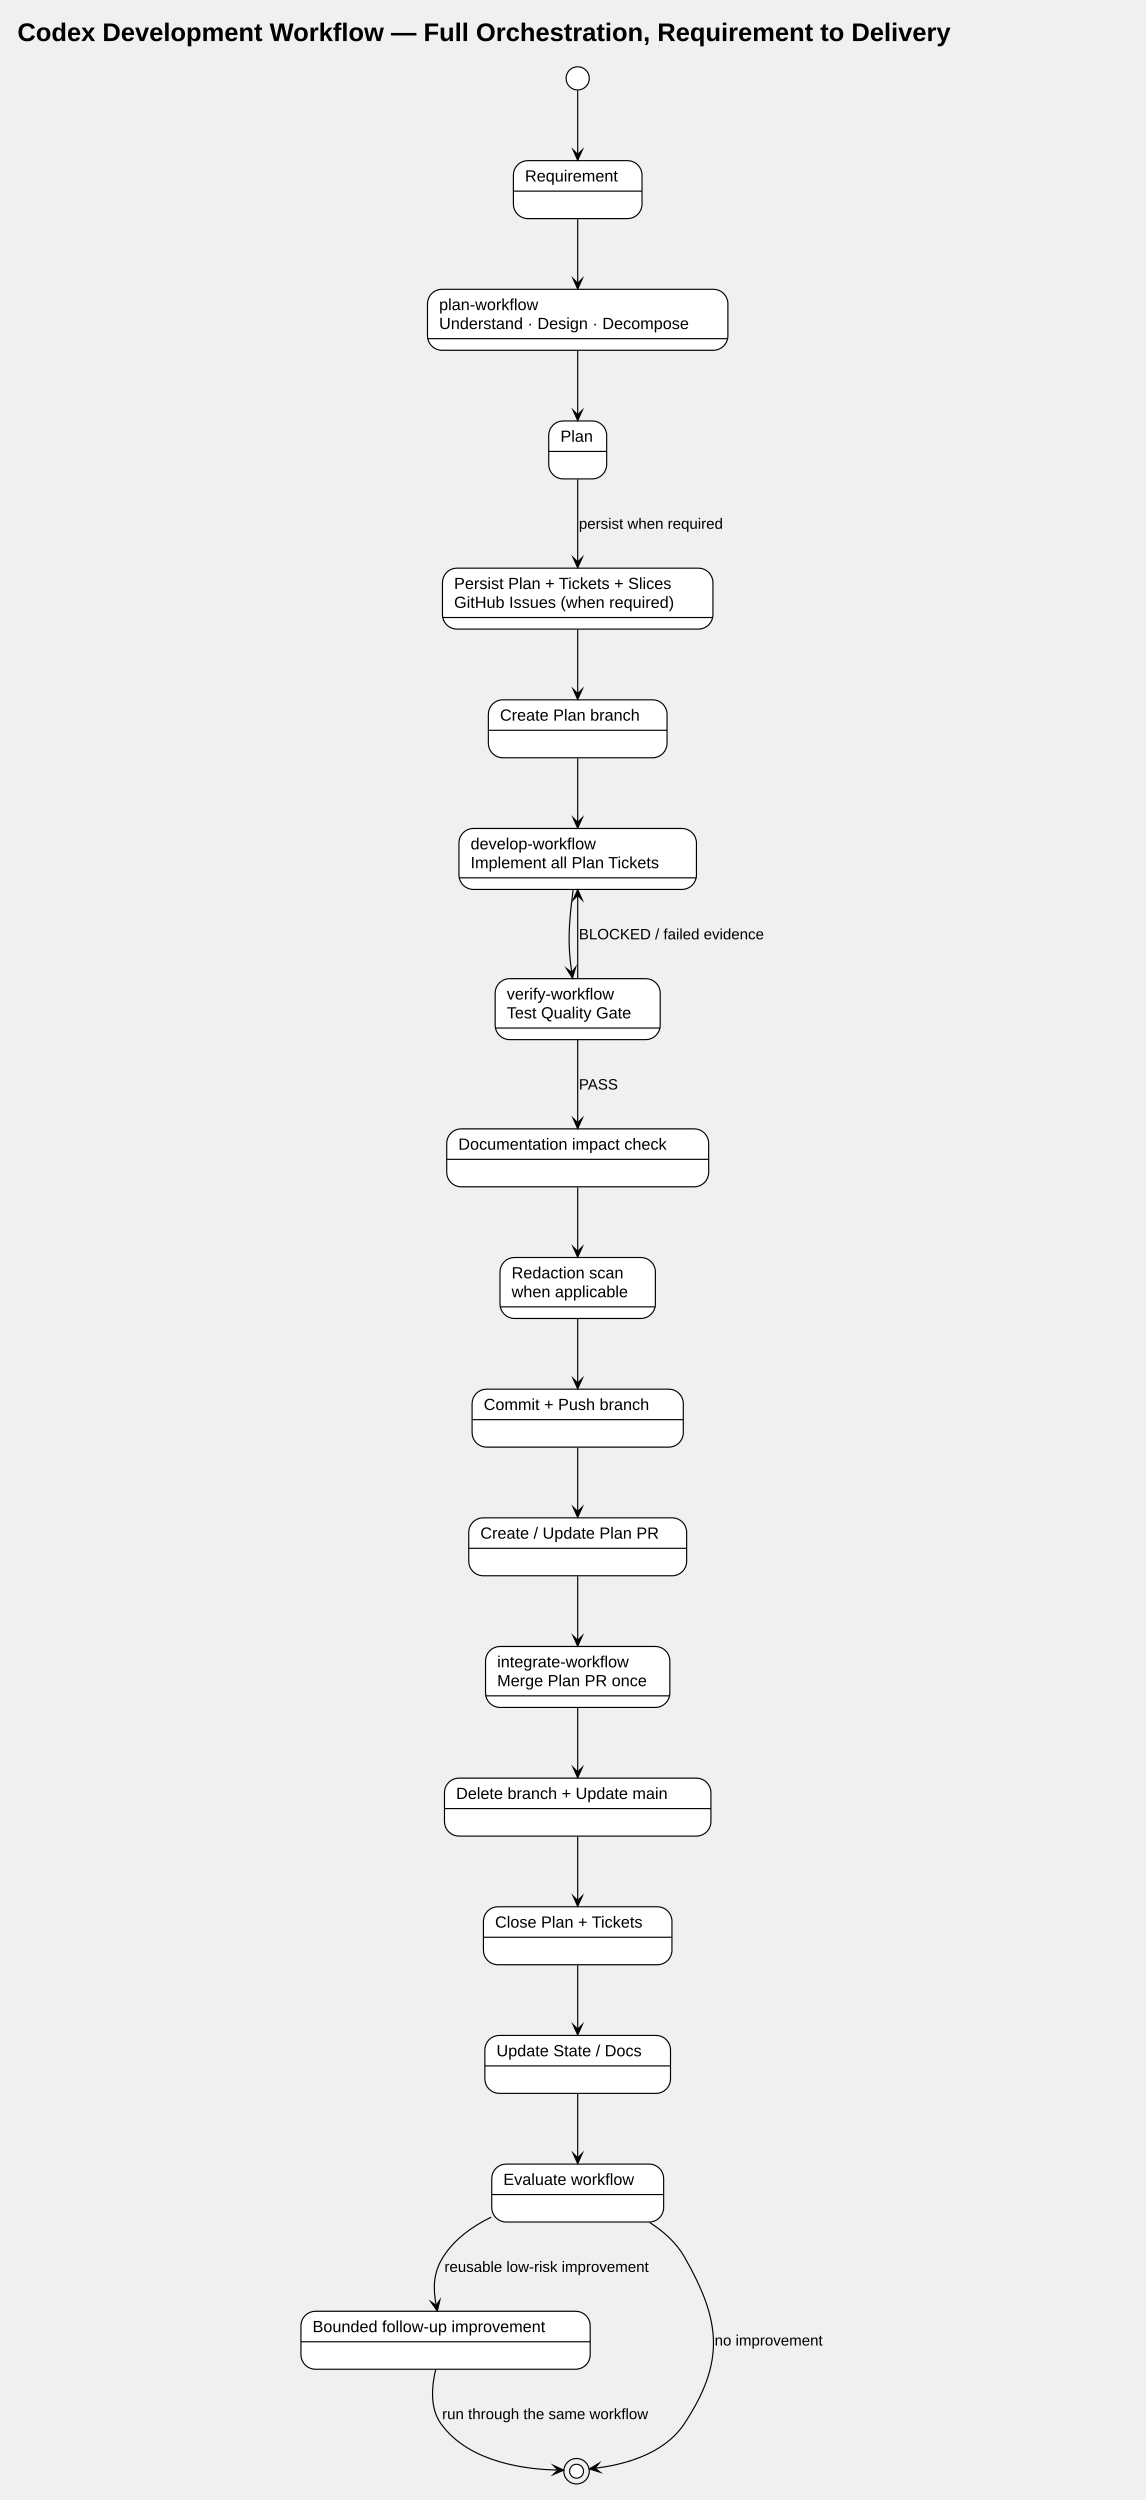
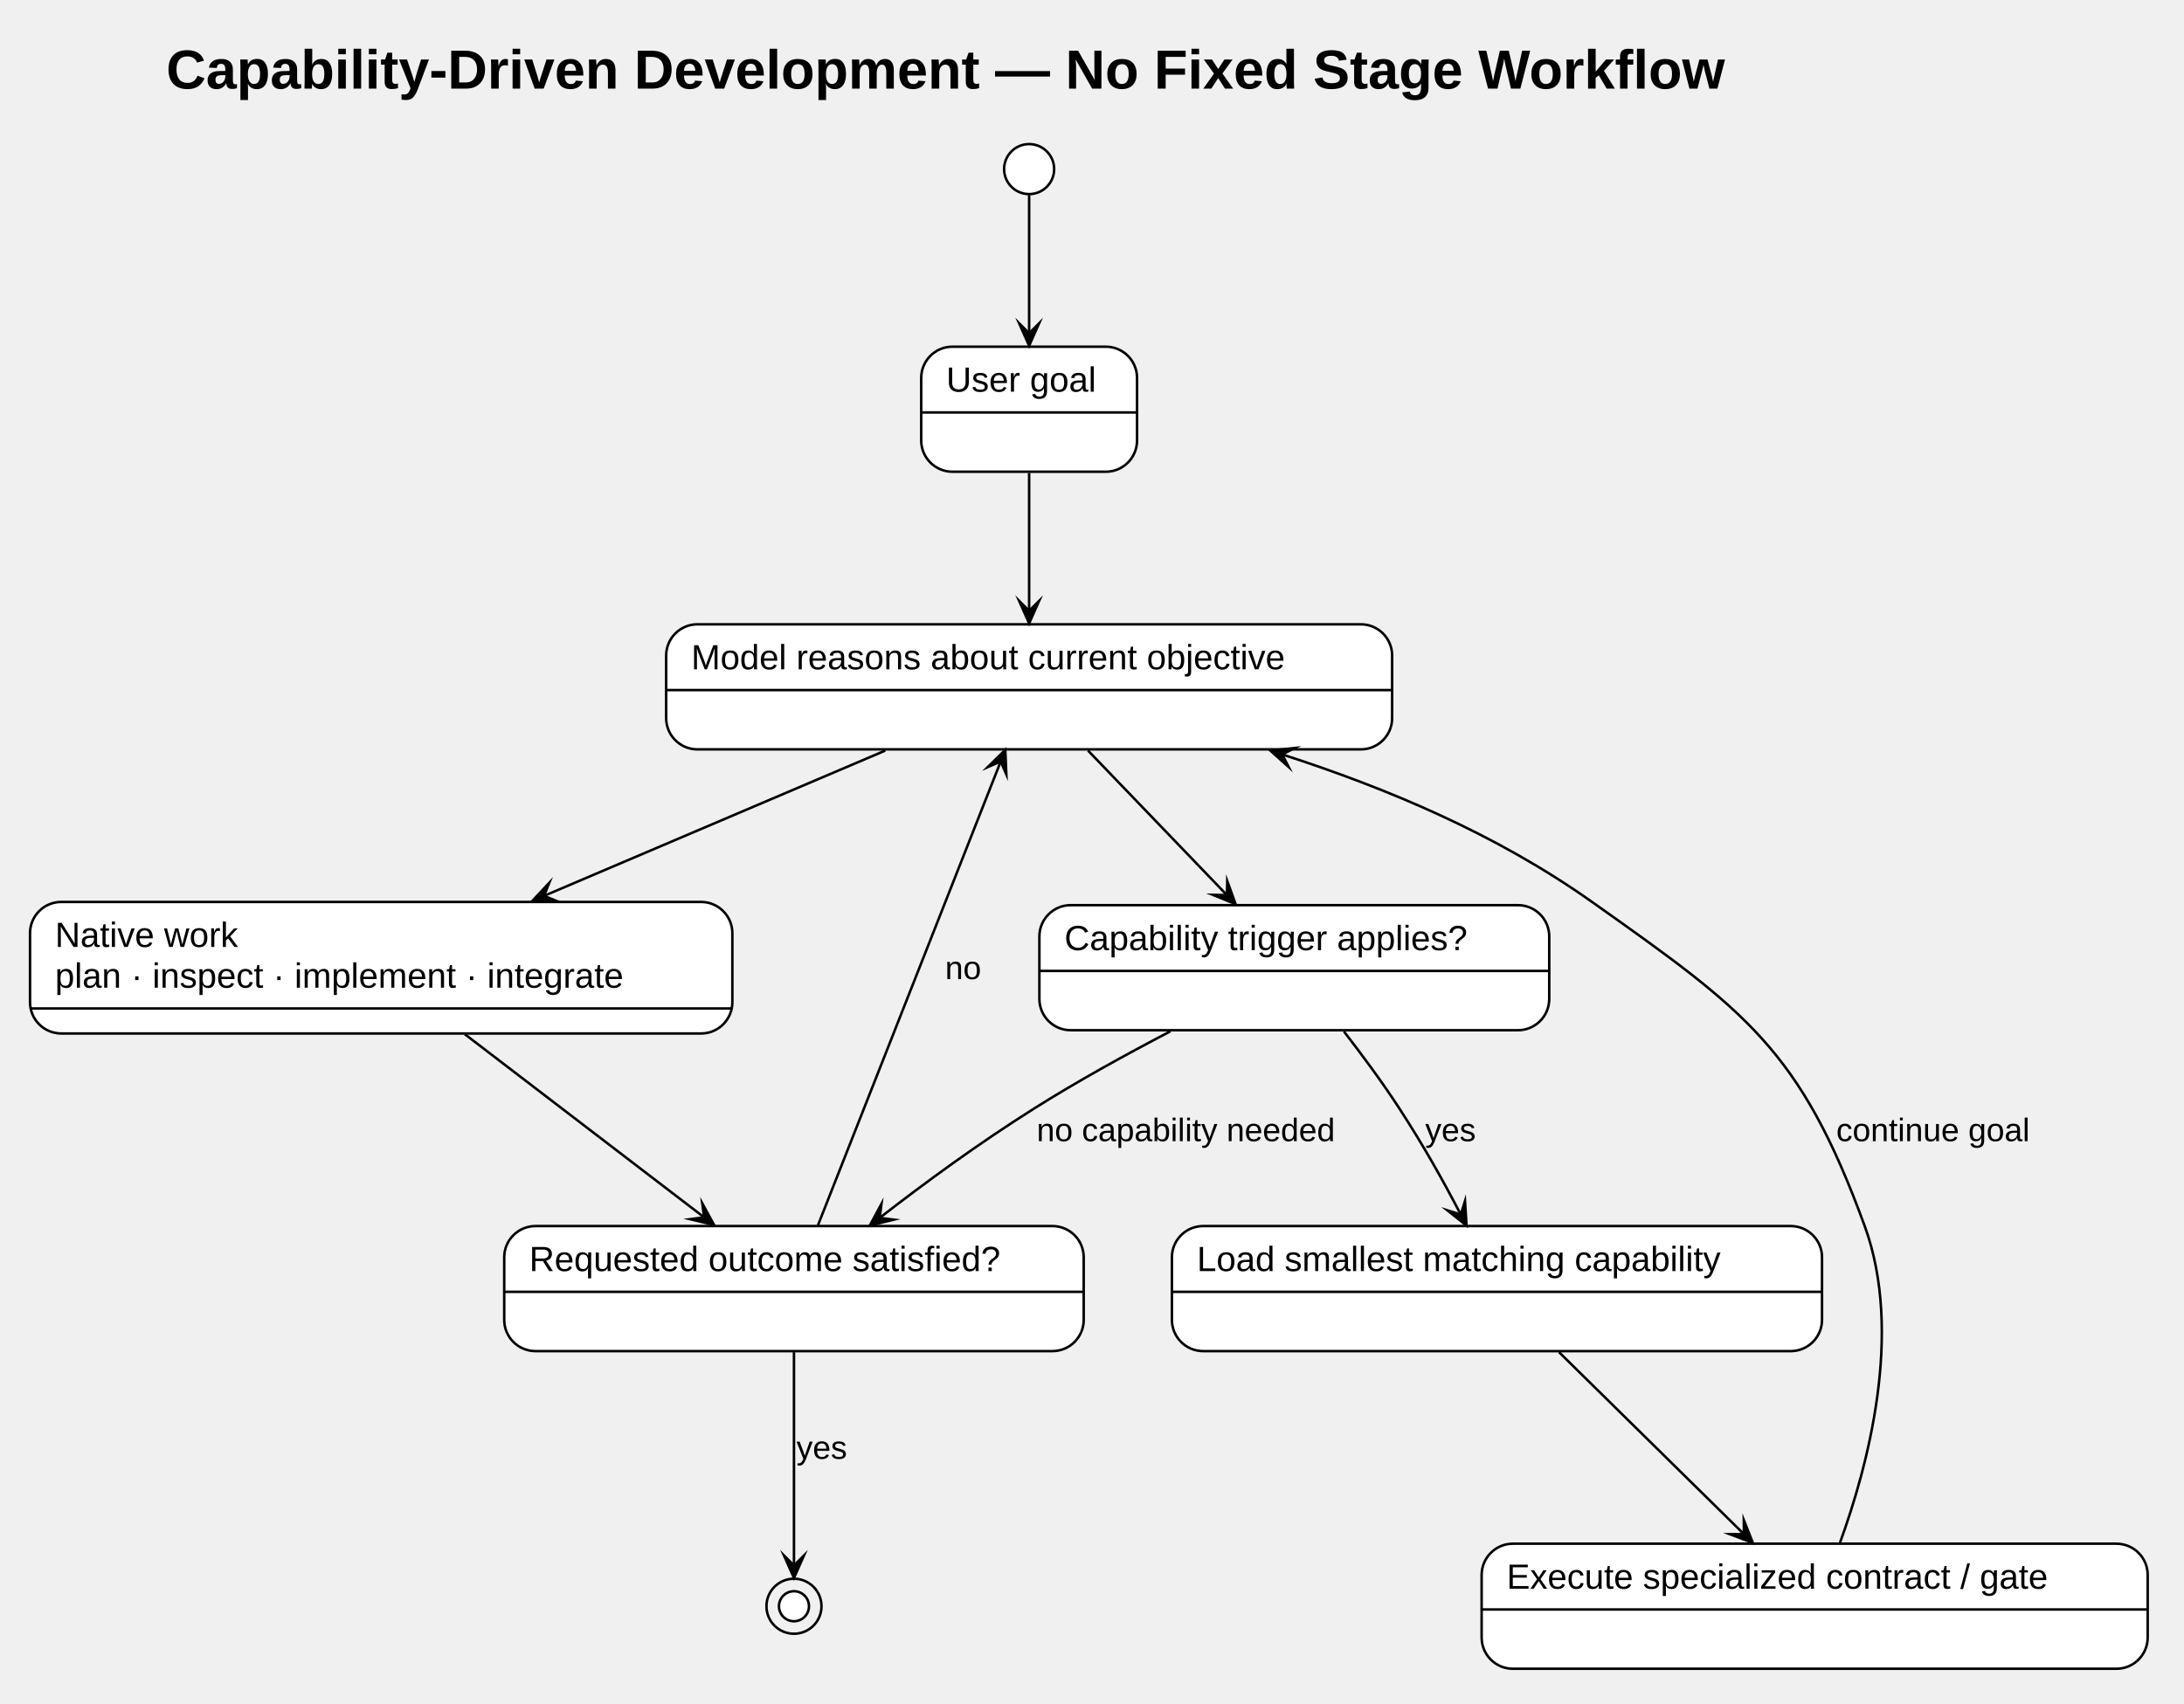
- <svg xmlns="http://www.w3.org/2000/svg" contentStyleType="text/css" data-diagram-type="STATE" height="2157px" preserveAspectRatio="none" style="width:988px;height:2157px;background:#FFFFFF;" version="1.1" viewBox="0 0 988 2157" width="988px" zoomAndPan="magnify">
+ <svg xmlns="http://www.w3.org/2000/svg" contentStyleType="text/css" data-diagram-type="STATE" height="681px" preserveAspectRatio="none" style="width:873px;height:681px;background:#FFFFFF;" version="1.1" viewBox="0 0 873 681" width="873px" zoomAndPan="magnify">
  <defs />
  <g>
-     <g class="title" data-source-line="6">
-       <text fill="#000000" font-family="Arial" font-size="22" font-weight="700" lengthAdjust="spacing" textLength="956.076" x="15" y="35.421">Codex Development Workflow — Full Orchestration, Requirement to Delivery</text>
+     <g class="title" data-source-line="5">
+       <text fill="#000000" font-family="Arial" font-size="22" font-weight="700" lengthAdjust="spacing" textLength="738.59" x="66.449" y="35.421">Capability-Driven Development — No Fixed Stage Workflow</text>
    </g>
-     <g class="entity" data-qualified-name="Requirement" data-source-line="8" id="ent0001">
-       <rect fill="#FFFFFF" height="50" rx="12.5" ry="12.5" style="stroke:#000000;stroke-width:1;" width="110.973" x="442.948" y="138.609" />
-       <line style="stroke:#000000;stroke-width:1;" x1="442.948" x2="553.921" y1="164.906" y2="164.906" />
-       <text fill="#000000" font-family="Arial" font-size="14" lengthAdjust="spacing" textLength="90.973" x="452.948" y="156.605">Requirement</text>
+     <g class="entity" data-qualified-name="Goal" data-source-line="6" id="ent0001">
+       <rect fill="#FFFFFF" height="50" rx="12.5" ry="12.5" style="stroke:#000000;stroke-width:1;" width="86.281" x="368.23" y="138.609" />
+       <line style="stroke:#000000;stroke-width:1;" x1="368.23" x2="454.511" y1="164.906" y2="164.906" />
+       <text fill="#000000" font-family="Arial" font-size="14" lengthAdjust="spacing" textLength="66.281" x="378.23" y="156.605">User goal</text>
    </g>
-     <g class="entity" data-qualified-name="Understand" data-source-line="9" id="ent0002">
-       <rect fill="#FFFFFF" height="52.594" rx="12.5" ry="12.5" style="stroke:#000000;stroke-width:1;" width="259.19" x="368.838" y="249.609" />
-       <line style="stroke:#000000;stroke-width:1;" x1="368.838" x2="628.027" y1="292.203" y2="292.203" />
-       <text fill="#000000" font-family="Arial" font-size="14" lengthAdjust="spacing" textLength="97.993" x="378.838" y="267.604">plan-workflow</text>
-       <text fill="#000000" font-family="Arial" font-size="14" lengthAdjust="spacing" textLength="239.19" x="378.838" y="283.901">Understand · Design · Decompose</text>
+     <g class="entity" data-qualified-name="Reason" data-source-line="7" id="ent0002">
+       <rect fill="#FFFFFF" height="50" rx="12.5" ry="12.5" style="stroke:#000000;stroke-width:1;" width="290.19" x="266.28" y="249.609" />
+       <line style="stroke:#000000;stroke-width:1;" x1="266.28" x2="556.47" y1="275.906" y2="275.906" />
+       <text fill="#000000" font-family="Arial" font-size="14" lengthAdjust="spacing" textLength="270.19" x="276.28" y="267.604">Model reasons about current objective</text>
    </g>
-     <g class="entity" data-qualified-name="Plan" data-source-line="10" id="ent0003">
-       <rect fill="#FFFFFF" height="50" rx="12.5" ry="12.5" style="stroke:#000000;stroke-width:1;" width="50" x="473.438" y="363.199" />
-       <line style="stroke:#000000;stroke-width:1;" x1="473.438" x2="523.438" y1="389.496" y2="389.496" />
-       <text fill="#000000" font-family="Arial" font-size="14" lengthAdjust="spacing" textLength="29.784" x="483.546" y="381.195">Plan</text>
+     <g class="entity" data-qualified-name="Native" data-source-line="8" id="ent0003">
+       <rect fill="#FFFFFF" height="52.594" rx="12.5" ry="12.5" style="stroke:#000000;stroke-width:1;" width="280.743" x="12" y="360.609" />
+       <line style="stroke:#000000;stroke-width:1;" x1="12" x2="292.743" y1="403.203" y2="403.203" />
+       <text fill="#000000" font-family="Arial" font-size="14" lengthAdjust="spacing" textLength="83.658" x="22" y="378.604">Native work</text>
+       <text fill="#000000" font-family="Arial" font-size="14" lengthAdjust="spacing" textLength="260.743" x="22" y="394.901">plan · inspect · implement · integrate</text>
    </g>
-     <g class="entity" data-qualified-name="Issues" data-source-line="11" id="ent0004">
-       <rect fill="#FFFFFF" height="52.594" rx="12.5" ry="12.5" style="stroke:#000000;stroke-width:1;" width="233.37" x="381.748" y="490.199" />
-       <line style="stroke:#000000;stroke-width:1;" x1="381.748" x2="615.118" y1="532.793" y2="532.793" />
-       <text fill="#000000" font-family="Arial" font-size="14" lengthAdjust="spacing" textLength="212.188" x="391.748" y="508.195">Persist Plan + Tickets + Slices</text>
-       <text fill="#000000" font-family="Arial" font-size="14" lengthAdjust="spacing" textLength="213.37" x="391.748" y="524.491">GitHub Issues (when required)</text>
+     <g class="entity" data-qualified-name="Trigger" data-source-line="9" id="ent0004">
+       <rect fill="#FFFFFF" height="50" rx="12.5" ry="12.5" style="stroke:#000000;stroke-width:1;" width="203.798" x="415.47" y="361.899" />
+       <line style="stroke:#000000;stroke-width:1;" x1="415.47" x2="619.268" y1="388.196" y2="388.196" />
+       <text fill="#000000" font-family="Arial" font-size="14" lengthAdjust="spacing" textLength="183.798" x="425.47" y="379.894">Capability trigger applies?</text>
    </g>
-     <g class="entity" data-qualified-name="Branch" data-source-line="12" id="ent0005">
-       <rect fill="#FFFFFF" height="50" rx="12.5" ry="12.5" style="stroke:#000000;stroke-width:1;" width="154.176" x="421.348" y="603.799" />
-       <line style="stroke:#000000;stroke-width:1;" x1="421.348" x2="575.524" y1="630.096" y2="630.096" />
-       <text fill="#000000" font-family="Arial" font-size="14" lengthAdjust="spacing" textLength="134.176" x="431.348" y="621.794">Create Plan branch</text>
+     <g class="entity" data-qualified-name="Capability" data-source-line="10" id="ent0005">
+       <rect fill="#FFFFFF" height="50" rx="12.5" ry="12.5" style="stroke:#000000;stroke-width:1;" width="259.866" x="468.44" y="490.199" />
+       <line style="stroke:#000000;stroke-width:1;" x1="468.44" x2="728.306" y1="516.496" y2="516.496" />
+       <text fill="#000000" font-family="Arial" font-size="14" lengthAdjust="spacing" textLength="239.866" x="478.44" y="508.195">Load smallest matching capability</text>
    </g>
-     <g class="entity" data-qualified-name="Implement" data-source-line="13" id="ent0006">
-       <rect fill="#FFFFFF" height="52.594" rx="12.5" ry="12.5" style="stroke:#000000;stroke-width:1;" width="204.905" x="395.978" y="714.799" />
-       <line style="stroke:#000000;stroke-width:1;" x1="395.978" x2="600.883" y1="757.393" y2="757.393" />
-       <text fill="#000000" font-family="Arial" font-size="14" lengthAdjust="spacing" textLength="123.505" x="405.978" y="732.794">develop-workflow</text>
-       <text fill="#000000" font-family="Arial" font-size="14" lengthAdjust="spacing" textLength="184.905" x="405.978" y="749.091">Implement all Plan Tickets</text>
+     <g class="entity" data-qualified-name="Execute" data-source-line="11" id="ent0006">
+       <rect fill="#FFFFFF" height="50" rx="12.5" ry="12.5" style="stroke:#000000;stroke-width:1;" width="266.237" x="592.25" y="617.199" />
+       <line style="stroke:#000000;stroke-width:1;" x1="592.25" x2="858.487" y1="643.496" y2="643.496" />
+       <text fill="#000000" font-family="Arial" font-size="14" lengthAdjust="spacing" textLength="246.237" x="602.25" y="635.194">Execute specialized contract / gate</text>
    </g>
-     <g class="entity" data-qualified-name="Test" data-source-line="14" id="ent0007">
-       <rect fill="#FFFFFF" height="52.594" rx="12.5" ry="12.5" style="stroke:#000000;stroke-width:1;" width="142.404" x="427.228" y="844.389" />
-       <line style="stroke:#000000;stroke-width:1;" x1="427.228" x2="569.632" y1="886.983" y2="886.983" />
-       <text fill="#000000" font-family="Arial" font-size="14" lengthAdjust="spacing" textLength="107.522" x="437.228" y="862.385">verify-workflow</text>
-       <text fill="#000000" font-family="Arial" font-size="14" lengthAdjust="spacing" textLength="122.404" x="437.228" y="878.681">Test Quality Gate</text>
+     <g class="entity" data-qualified-name="Done" data-source-line="12" id="ent0007">
+       <rect fill="#FFFFFF" height="50" rx="12.5" ry="12.5" style="stroke:#000000;stroke-width:1;" width="231.634" x="201.55" y="490.199" />
+       <line style="stroke:#000000;stroke-width:1;" x1="201.55" x2="433.184" y1="516.496" y2="516.496" />
+       <text fill="#000000" font-family="Arial" font-size="14" lengthAdjust="spacing" textLength="211.634" x="211.55" y="508.195">Requested outcome satisfied?</text>
    </g>
-     <g class="entity" data-qualified-name="Docs" data-source-line="15" id="ent0008">
-       <rect fill="#FFFFFF" height="50" rx="12.5" ry="12.5" style="stroke:#000000;stroke-width:1;" width="225.994" x="385.438" y="973.979" />
-       <line style="stroke:#000000;stroke-width:1;" x1="385.438" x2="611.432" y1="1000.276" y2="1000.276" />
-       <text fill="#000000" font-family="Arial" font-size="14" lengthAdjust="spacing" textLength="205.994" x="395.438" y="991.975">Documentation impact check</text>
+     <g class="start_entity" data-qualified-name=".start." data-source-line="13" id="ent0008">
+       <ellipse cx="411.37" cy="67.609" fill="#FFFFFF" rx="10" ry="10" style="stroke:#000000;stroke-width:1;" />
    </g>
-     <g class="entity" data-qualified-name="Redact" data-source-line="16" id="ent0009">
-       <rect fill="#FFFFFF" height="52.594" rx="12.5" ry="12.5" style="stroke:#000000;stroke-width:1;" width="134.058" x="431.408" y="1084.979" />
-       <line style="stroke:#000000;stroke-width:1;" x1="431.408" x2="565.466" y1="1127.573" y2="1127.573" />
-       <text fill="#000000" font-family="Arial" font-size="14" lengthAdjust="spacing" textLength="107.215" x="441.408" y="1102.975">Redaction scan</text>
-       <text fill="#000000" font-family="Arial" font-size="14" lengthAdjust="spacing" textLength="114.058" x="441.408" y="1119.271">when applicable</text>
+     <g class="end_entity" data-qualified-name=".end." data-source-line="23" id="ent0019">
+       <ellipse cx="317.37" cy="642.199" fill="none" rx="11" ry="11" style="stroke:#000000;stroke-width:1;" />
+       <ellipse cx="317.37" cy="642.199" fill="#FFFFFF" rx="6" ry="6" style="stroke:#000000;stroke-width:1;" />
    </g>
-     <g class="entity" data-qualified-name="Publish" data-source-line="17" id="ent0010">
-       <rect fill="#FFFFFF" height="50" rx="12.5" ry="12.5" style="stroke:#000000;stroke-width:1;" width="182.224" x="407.318" y="1198.579" />
-       <line style="stroke:#000000;stroke-width:1;" x1="407.318" x2="589.542" y1="1224.876" y2="1224.876" />
-       <text fill="#000000" font-family="Arial" font-size="14" lengthAdjust="spacing" textLength="162.224" x="417.318" y="1216.574">Commit + Push branch</text>
+     <g class="link" data-entity-1="ent0008" data-entity-2="ent0001" data-link-type="dependency" data-source-line="13" id="lnk9">
+       <path d="M411.37,77.959 C411.37,91.889 411.37,113.559 411.37,133.249" fill="none" id="*start*-to-Goal" style="stroke:#000000;stroke-width:1;" />
+       <polygon fill="#000000" points="411.37,138.249,415.37,129.249,411.37,133.249,407.37,129.249,411.37,138.249" style="stroke:#000000;stroke-width:1;stroke-linejoin:miter;stroke-miterlimit:10;" />
    </g>
-     <g class="entity" data-qualified-name="PR" data-source-line="18" id="ent0011">
-       <rect fill="#FFFFFF" height="50" rx="12.5" ry="12.5" style="stroke:#000000;stroke-width:1;" width="188" x="404.438" y="1309.579" />
-       <line style="stroke:#000000;stroke-width:1;" x1="404.438" x2="592.438" y1="1335.876" y2="1335.876" />
-       <text fill="#000000" font-family="Arial" font-size="14" lengthAdjust="spacing" textLength="168" x="414.438" y="1327.574">Create / Update Plan PR</text>
+     <g class="link" data-entity-1="ent0001" data-entity-2="ent0002" data-link-type="dependency" data-source-line="14" id="lnk10">
+       <path d="M411.37,189.069 C411.37,207.019 411.37,226.289 411.37,244.229" fill="none" id="Goal-to-Reason" style="stroke:#000000;stroke-width:1;" />
+       <polygon fill="#000000" points="411.37,249.229,415.37,240.229,411.37,244.229,407.37,240.229,411.37,249.229" style="stroke:#000000;stroke-width:1;stroke-linejoin:miter;stroke-miterlimit:10;" />
    </g>
-     <g class="entity" data-qualified-name="Merge" data-source-line="19" id="ent0012">
-       <rect fill="#FFFFFF" height="52.594" rx="12.5" ry="12.5" style="stroke:#000000;stroke-width:1;" width="159.002" x="418.928" y="1420.579" />
-       <line style="stroke:#000000;stroke-width:1;" x1="418.928" x2="577.93" y1="1463.173" y2="1463.173" />
-       <text fill="#000000" font-family="Arial" font-size="14" lengthAdjust="spacing" textLength="131.954" x="428.928" y="1438.574">integrate-workflow</text>
-       <text fill="#000000" font-family="Arial" font-size="14" lengthAdjust="spacing" textLength="139.002" x="428.928" y="1454.871">Merge Plan PR once</text>
+     <g class="link" data-entity-1="ent0002" data-entity-2="ent0003" data-link-type="dependency" data-source-line="15" id="lnk11">
+       <path d="M353.89,300.079 C312.01,317.919 260,340.07 217.45,358.19" fill="none" id="Reason-to-Native" style="stroke:#000000;stroke-width:1;" />
+       <polygon fill="#000000" points="212.85,360.149,222.698,360.303,217.45,358.19,219.563,352.943,212.85,360.149" style="stroke:#000000;stroke-width:1;stroke-linejoin:miter;stroke-miterlimit:10;" />
    </g>
-     <g class="entity" data-qualified-name="Cleanup" data-source-line="20" id="ent0013">
-       <rect fill="#FFFFFF" height="50" rx="12.5" ry="12.5" style="stroke:#000000;stroke-width:1;" width="229.877" x="383.498" y="1534.169" />
-       <line style="stroke:#000000;stroke-width:1;" x1="383.498" x2="613.375" y1="1560.466" y2="1560.466" />
-       <text fill="#000000" font-family="Arial" font-size="14" lengthAdjust="spacing" textLength="209.877" x="393.498" y="1552.165">Delete branch + Update main</text>
+     <g class="link" data-entity-1="ent0002" data-entity-2="ent0004" data-link-type="dependency" data-source-line="16" id="lnk12">
+       <path d="M434.9,300.079 C452.46,318.359 472.895,339.625 490.445,357.885" fill="none" id="Reason-to-Trigger" style="stroke:#000000;stroke-width:1;" />
+       <polygon fill="#000000" points="493.91,361.489,490.557,352.229,490.445,357.885,484.789,357.772,493.91,361.489" style="stroke:#000000;stroke-width:1;stroke-linejoin:miter;stroke-miterlimit:10;" />
    </g>
-     <g class="entity" data-qualified-name="Close" data-source-line="21" id="ent0014">
-       <rect fill="#FFFFFF" height="50" rx="12.5" ry="12.5" style="stroke:#000000;stroke-width:1;" width="162.645" x="417.108" y="1645.169" />
-       <line style="stroke:#000000;stroke-width:1;" x1="417.108" x2="579.753" y1="1671.466" y2="1671.466" />
-       <text fill="#000000" font-family="Arial" font-size="14" lengthAdjust="spacing" textLength="142.645" x="427.108" y="1663.165">Close Plan + Tickets</text>
+     <g class="link" data-entity-1="ent0004" data-entity-2="ent0005" data-link-type="dependency" data-source-line="17" id="lnk13">
+       <path d="M537.2,412.389 C544.49,421.799 552.61,432.789 559.37,443.199 C569.18,458.299 576.617,471.617 583.907,485.587" fill="none" id="Trigger-to-Capability" style="stroke:#000000;stroke-width:1;" />
+       <polygon fill="#000000" points="586.22,490.019,585.602,480.19,583.907,485.587,578.51,483.891,586.22,490.019" style="stroke:#000000;stroke-width:1;stroke-linejoin:miter;stroke-miterlimit:10;" />
+       <text fill="#000000" font-family="Arial" font-size="13" lengthAdjust="spacing" textLength="22.464" x="569.69" y="456.266">yes</text>
    </g>
-     <g class="entity" data-qualified-name="State" data-source-line="22" id="ent0015">
-       <rect fill="#FFFFFF" height="50" rx="12.5" ry="12.5" style="stroke:#000000;stroke-width:1;" width="160.164" x="418.348" y="1756.169" />
-       <line style="stroke:#000000;stroke-width:1;" x1="418.348" x2="578.512" y1="1782.466" y2="1782.466" />
-       <text fill="#000000" font-family="Arial" font-size="14" lengthAdjust="spacing" textLength="140.164" x="428.348" y="1774.165">Update State / Docs</text>
+     <g class="link" data-entity-1="ent0004" data-entity-2="ent0007" data-link-type="dependency" data-source-line="18" id="lnk14">
+       <path d="M467.85,412.329 C450.32,421.469 430.67,432.289 413.37,443.199 C390.58,457.579 370.134,472.599 351.634,486.919" fill="none" id="Trigger-to-Done" style="stroke:#000000;stroke-width:1;" />
+       <polygon fill="#000000" points="347.68,489.979,357.245,487.634,351.634,486.919,352.349,481.307,347.68,489.979" style="stroke:#000000;stroke-width:1;stroke-linejoin:miter;stroke-miterlimit:10;" />
+       <text fill="#000000" font-family="Arial" font-size="13" lengthAdjust="spacing" textLength="136.405" x="414.37" y="456.266">no capability needed</text>
    </g>
-     <g class="entity" data-qualified-name="Evaluate" data-source-line="23" id="ent0016">
-       <rect fill="#FFFFFF" height="50" rx="12.5" ry="12.5" style="stroke:#000000;stroke-width:1;" width="148.317" x="424.278" y="1867.169" />
-       <line style="stroke:#000000;stroke-width:1;" x1="424.278" x2="572.595" y1="1893.466" y2="1893.466" />
-       <text fill="#000000" font-family="Arial" font-size="14" lengthAdjust="spacing" textLength="128.317" x="434.278" y="1885.165">Evaluate workflow</text>
+     <g class="link" data-entity-1="ent0005" data-entity-2="ent0006" data-link-type="dependency" data-source-line="19" id="lnk15">
+       <path d="M623.16,540.599 C645.54,562.619 674.726,591.353 697.086,613.353" fill="none" id="Capability-to-Execute" style="stroke:#000000;stroke-width:1;" />
+       <polygon fill="#000000" points="700.65,616.859,697.04,607.696,697.086,613.353,691.429,613.399,700.65,616.859" style="stroke:#000000;stroke-width:1;stroke-linejoin:miter;stroke-miterlimit:10;" />
    </g>
-     <g class="entity" data-qualified-name="Improve" data-source-line="24" id="ent0017">
-       <rect fill="#FFFFFF" height="50" rx="12.5" ry="12.5" style="stroke:#000000;stroke-width:1;" width="249.551" x="259.658" y="1994.169" />
-       <line style="stroke:#000000;stroke-width:1;" x1="259.658" x2="509.209" y1="2020.466" y2="2020.466" />
-       <text fill="#000000" font-family="Arial" font-size="14" lengthAdjust="spacing" textLength="229.551" x="269.658" y="2012.165">Bounded follow-up improvement</text>
+     <g class="link" data-entity-1="ent0006" data-entity-2="ent0002" data-link-type="dependency" data-source-line="20" id="lnk16">
+       <path d="M735.45,616.899 C746.57,586.409 760.95,532.929 745.37,490.199 C719.59,419.489 697.78,404.109 636.37,360.609 C597.95,333.389 554.487,315.198 512.548,301.638" fill="none" id="Execute-to-Reason" style="stroke:#000000;stroke-width:1;" />
+       <polygon fill="#000000" points="507.79,300.099,515.123,306.674,512.548,301.638,517.584,299.062,507.79,300.099" style="stroke:#000000;stroke-width:1;stroke-linejoin:miter;stroke-miterlimit:10;" />
+       <text fill="#000000" font-family="Arial" font-size="13" lengthAdjust="spacing" textLength="88.442" x="734" y="456.266">continue goal</text>
    </g>
-     <g class="start_entity" data-qualified-name=".start." data-source-line="26" id="ent0018">
-       <ellipse cx="498.438" cy="67.609" fill="#FFFFFF" rx="10" ry="10" style="stroke:#000000;stroke-width:1;" />
+     <g class="link" data-entity-1="ent0003" data-entity-2="ent0007" data-link-type="dependency" data-source-line="21" id="lnk17">
+       <path d="M185.76,413.459 C214.86,435.729 252.8,464.77 281.46,486.71" fill="none" id="Native-to-Done" style="stroke:#000000;stroke-width:1;" />
+       <polygon fill="#000000" points="285.43,489.749,280.715,481.102,281.46,486.71,275.852,487.455,285.43,489.749" style="stroke:#000000;stroke-width:1;stroke-linejoin:miter;stroke-miterlimit:10;" />
    </g>
-     <g class="end_entity" data-qualified-name=".end." data-source-line="44" id="ent0037">
-       <ellipse cx="497.438" cy="2132.169" fill="none" rx="11" ry="11" style="stroke:#000000;stroke-width:1;" />
-       <ellipse cx="497.438" cy="2132.169" fill="#FFFFFF" rx="6" ry="6" style="stroke:#000000;stroke-width:1;" />
+     <g class="link" data-entity-1="ent0007" data-entity-2="ent0002" data-link-type="dependency" data-source-line="22" id="lnk18">
+       <path d="M326.93,489.949 C344.96,444.169 381.987,350.181 400.007,304.451" fill="none" id="Done-to-Reason" style="stroke:#000000;stroke-width:1;" />
+       <polygon fill="#000000" points="401.84,299.799,394.819,306.706,400.007,304.451,402.262,309.639,401.84,299.799" style="stroke:#000000;stroke-width:1;stroke-linejoin:miter;stroke-miterlimit:10;" />
+       <text fill="#000000" font-family="Arial" font-size="13" lengthAdjust="spacing" textLength="16.193" x="377.77" y="391.466">no</text>
    </g>
-     <g class="link" data-entity-1="ent0018" data-entity-2="ent0001" data-link-type="dependency" data-source-line="26" id="lnk19">
-       <path d="M498.438,77.959 C498.438,91.899 498.438,113.559 498.438,133.259" fill="none" id="*start*-to-Requirement" style="stroke:#000000;stroke-width:1;" />
-       <polygon fill="#000000" points="498.438,138.259,502.438,129.259,498.438,133.259,494.438,129.259,498.438,138.259" style="stroke:#000000;stroke-width:1;stroke-linejoin:miter;stroke-miterlimit:10;" />
-     </g>
-     <g class="link" data-entity-1="ent0001" data-entity-2="ent0002" data-link-type="dependency" data-source-line="27" id="lnk20">
-       <path d="M498.438,189.089 C498.438,206.979 498.438,226.199 498.438,244.339" fill="none" id="Requirement-to-Understand" style="stroke:#000000;stroke-width:1;" />
-       <polygon fill="#000000" points="498.438,249.339,502.438,240.339,498.438,244.339,494.438,240.339,498.438,249.339" style="stroke:#000000;stroke-width:1;stroke-linejoin:miter;stroke-miterlimit:10;" />
-     </g>
-     <g class="link" data-entity-1="ent0002" data-entity-2="ent0003" data-link-type="dependency" data-source-line="28" id="lnk21">
-       <path d="M498.438,302.489 C498.438,320.689 498.438,339.989 498.438,357.889" fill="none" id="Understand-to-Plan" style="stroke:#000000;stroke-width:1;" />
-       <polygon fill="#000000" points="498.438,362.889,502.438,353.889,498.438,357.889,494.438,353.889,498.438,362.889" style="stroke:#000000;stroke-width:1;stroke-linejoin:miter;stroke-miterlimit:10;" />
-     </g>
-     <g class="link" data-entity-1="ent0003" data-entity-2="ent0004" data-link-type="dependency" data-source-line="29" id="lnk22">
-       <path d="M498.438,413.549 C498.438,435.489 498.438,462.619 498.438,484.919" fill="none" id="Plan-to-Issues" style="stroke:#000000;stroke-width:1;" />
-       <polygon fill="#000000" points="498.438,489.919,502.438,480.919,498.438,484.919,494.438,480.919,498.438,489.919" style="stroke:#000000;stroke-width:1;stroke-linejoin:miter;stroke-miterlimit:10;" />
-       <text fill="#000000" font-family="Arial" font-size="13" lengthAdjust="spacing" textLength="142.264" x="499.438" y="456.266">persist when required</text>
-     </g>
-     <g class="link" data-entity-1="ent0004" data-entity-2="ent0005" data-link-type="dependency" data-source-line="30" id="lnk23">
-       <path d="M498.438,543.079 C498.438,561.279 498.438,580.579 498.438,598.489" fill="none" id="Issues-to-Branch" style="stroke:#000000;stroke-width:1;" />
-       <polygon fill="#000000" points="498.438,603.489,502.438,594.489,498.438,598.489,494.438,594.489,498.438,603.489" style="stroke:#000000;stroke-width:1;stroke-linejoin:miter;stroke-miterlimit:10;" />
-     </g>
-     <g class="link" data-entity-1="ent0005" data-entity-2="ent0006" data-link-type="dependency" data-source-line="31" id="lnk24">
-       <path d="M498.438,654.269 C498.438,672.169 498.438,691.389 498.438,709.529" fill="none" id="Branch-to-Implement" style="stroke:#000000;stroke-width:1;" />
-       <polygon fill="#000000" points="498.438,714.529,502.438,705.529,498.438,709.529,494.438,705.529,498.438,714.529" style="stroke:#000000;stroke-width:1;stroke-linejoin:miter;stroke-miterlimit:10;" />
-     </g>
-     <g class="link" data-entity-1="ent0006" data-entity-2="ent0007" data-link-type="dependency" data-source-line="32" id="lnk25">
-       <path d="M494.518,767.629 C493.268,776.969 492.048,787.629 491.438,797.389 C490.458,812.869 491.356,825.206 493.256,839.006" fill="none" id="Implement-to-Test" style="stroke:#000000;stroke-width:1;" />
-       <polygon fill="#000000" points="493.938,843.959,496.673,834.498,493.256,839.006,488.748,835.589,493.938,843.959" style="stroke:#000000;stroke-width:1;stroke-linejoin:miter;stroke-miterlimit:10;" />
-     </g>
-     <g class="link" data-entity-1="ent0007" data-entity-2="ent0006" data-link-type="dependency" data-source-line="33" id="lnk26">
-       <path d="M498.438,844.219 C498.438,821.979 498.438,794.859 498.438,772.609" fill="none" id="Test-to-Implement" style="stroke:#000000;stroke-width:1;" />
-       <polygon fill="#000000" points="498.438,767.609,494.438,776.609,498.438,772.609,502.438,776.609,498.438,767.609" style="stroke:#000000;stroke-width:1;stroke-linejoin:miter;stroke-miterlimit:10;" />
-       <text fill="#000000" font-family="Arial" font-size="13" lengthAdjust="spacing" textLength="173.951" x="499.438" y="810.456">BLOCKED / failed evidence</text>
-     </g>
-     <g class="link" data-entity-1="ent0007" data-entity-2="ent0008" data-link-type="dependency" data-source-line="34" id="lnk27">
-       <path d="M498.438,897.239 C498.438,919.589 498.438,946.809 498.438,968.749" fill="none" id="Test-to-Docs" style="stroke:#000000;stroke-width:1;" />
-       <polygon fill="#000000" points="498.438,973.749,502.438,964.749,498.438,968.749,494.438,964.749,498.438,973.749" style="stroke:#000000;stroke-width:1;stroke-linejoin:miter;stroke-miterlimit:10;" />
-       <text fill="#000000" font-family="Arial" font-size="13" lengthAdjust="spacing" textLength="33.236" x="499.438" y="940.046">PASS</text>
-     </g>
-     <g class="link" data-entity-1="ent0008" data-entity-2="ent0009" data-link-type="dependency" data-source-line="35" id="lnk28">
-       <path d="M498.438,1024.459 C498.438,1042.359 498.438,1061.569 498.438,1079.719" fill="none" id="Docs-to-Redact" style="stroke:#000000;stroke-width:1;" />
-       <polygon fill="#000000" points="498.438,1084.719,502.438,1075.719,498.438,1079.719,494.438,1075.719,498.438,1084.719" style="stroke:#000000;stroke-width:1;stroke-linejoin:miter;stroke-miterlimit:10;" />
-     </g>
-     <g class="link" data-entity-1="ent0009" data-entity-2="ent0010" data-link-type="dependency" data-source-line="36" id="lnk29">
-       <path d="M498.438,1137.859 C498.438,1156.059 498.438,1175.359 498.438,1193.269" fill="none" id="Redact-to-Publish" style="stroke:#000000;stroke-width:1;" />
-       <polygon fill="#000000" points="498.438,1198.269,502.438,1189.269,498.438,1193.269,494.438,1189.269,498.438,1198.269" style="stroke:#000000;stroke-width:1;stroke-linejoin:miter;stroke-miterlimit:10;" />
-     </g>
-     <g class="link" data-entity-1="ent0010" data-entity-2="ent0011" data-link-type="dependency" data-source-line="37" id="lnk30">
-       <path d="M498.438,1249.039 C498.438,1266.989 498.438,1286.259 498.438,1304.199" fill="none" id="Publish-to-PR" style="stroke:#000000;stroke-width:1;" />
-       <polygon fill="#000000" points="498.438,1309.199,502.438,1300.199,498.438,1304.199,494.438,1300.199,498.438,1309.199" style="stroke:#000000;stroke-width:1;stroke-linejoin:miter;stroke-miterlimit:10;" />
-     </g>
-     <g class="link" data-entity-1="ent0011" data-entity-2="ent0012" data-link-type="dependency" data-source-line="38" id="lnk31">
-       <path d="M498.438,1360.049 C498.438,1377.949 498.438,1397.169 498.438,1415.309" fill="none" id="PR-to-Merge" style="stroke:#000000;stroke-width:1;" />
-       <polygon fill="#000000" points="498.438,1420.309,502.438,1411.309,498.438,1415.309,494.438,1411.309,498.438,1420.309" style="stroke:#000000;stroke-width:1;stroke-linejoin:miter;stroke-miterlimit:10;" />
-     </g>
-     <g class="link" data-entity-1="ent0012" data-entity-2="ent0013" data-link-type="dependency" data-source-line="39" id="lnk32">
-       <path d="M498.438,1473.449 C498.438,1491.659 498.438,1510.959 498.438,1528.859" fill="none" id="Merge-to-Cleanup" style="stroke:#000000;stroke-width:1;" />
-       <polygon fill="#000000" points="498.438,1533.859,502.438,1524.859,498.438,1528.859,494.438,1524.859,498.438,1533.859" style="stroke:#000000;stroke-width:1;stroke-linejoin:miter;stroke-miterlimit:10;" />
-     </g>
-     <g class="link" data-entity-1="ent0013" data-entity-2="ent0014" data-link-type="dependency" data-source-line="40" id="lnk33">
-       <path d="M498.438,1584.629 C498.438,1602.579 498.438,1621.859 498.438,1639.789" fill="none" id="Cleanup-to-Close" style="stroke:#000000;stroke-width:1;" />
-       <polygon fill="#000000" points="498.438,1644.789,502.438,1635.789,498.438,1639.789,494.438,1635.789,498.438,1644.789" style="stroke:#000000;stroke-width:1;stroke-linejoin:miter;stroke-miterlimit:10;" />
-     </g>
-     <g class="link" data-entity-1="ent0014" data-entity-2="ent0015" data-link-type="dependency" data-source-line="41" id="lnk34">
-       <path d="M498.438,1695.629 C498.438,1713.579 498.438,1732.859 498.438,1750.789" fill="none" id="Close-to-State" style="stroke:#000000;stroke-width:1;" />
-       <polygon fill="#000000" points="498.438,1755.789,502.438,1746.789,498.438,1750.789,494.438,1746.789,498.438,1755.789" style="stroke:#000000;stroke-width:1;stroke-linejoin:miter;stroke-miterlimit:10;" />
-     </g>
-     <g class="link" data-entity-1="ent0015" data-entity-2="ent0016" data-link-type="dependency" data-source-line="42" id="lnk35">
-       <path d="M498.438,1806.629 C498.438,1824.579 498.438,1843.859 498.438,1861.789" fill="none" id="State-to-Evaluate" style="stroke:#000000;stroke-width:1;" />
-       <polygon fill="#000000" points="498.438,1866.789,502.438,1857.789,498.438,1861.789,494.438,1857.789,498.438,1866.789" style="stroke:#000000;stroke-width:1;stroke-linejoin:miter;stroke-miterlimit:10;" />
-     </g>
-     <g class="link" data-entity-1="ent0016" data-entity-2="ent0017" data-link-type="dependency" data-source-line="43" id="lnk36">
-       <path d="M423.788,1912.959 C407.458,1920.889 392.168,1931.899 382.438,1947.169 C373.688,1960.899 373.54,1974.43 376.37,1989.08" fill="none" id="Evaluate-to-Improve" style="stroke:#000000;stroke-width:1;" />
-       <polygon fill="#000000" points="377.318,1993.989,379.538,1984.394,376.37,1989.08,371.683,1985.911,377.318,1993.989" style="stroke:#000000;stroke-width:1;stroke-linejoin:miter;stroke-miterlimit:10;" />
-       <text fill="#000000" font-family="Arial" font-size="13" lengthAdjust="spacing" textLength="202.109" x="383.438" y="1960.236">reusable low-risk improvement</text>
-     </g>
-     <g class="link" data-entity-1="ent0017" data-entity-2="ent0037" data-link-type="dependency" data-source-line="44" id="lnk38">
-       <path d="M375.938,2044.339 C372.338,2059.169 370.888,2077.809 380.438,2091.169 C405.278,2125.919 457.199,2130.726 481.309,2131.176" fill="none" id="Improve-to-*end*" style="stroke:#000000;stroke-width:1;" />
-       <polygon fill="#000000" points="486.308,2131.269,477.384,2127.102,481.309,2131.176,477.235,2135.101,486.308,2131.269" style="stroke:#000000;stroke-width:1;stroke-linejoin:miter;stroke-miterlimit:10;" />
-       <text fill="#000000" font-family="Arial" font-size="13" lengthAdjust="spacing" textLength="204.686" x="381.438" y="2087.236">run through the same workflow</text>
-     </g>
-     <g class="link" data-entity-1="ent0016" data-entity-2="ent0037" data-link-type="dependency" data-source-line="45" id="lnk39">
-       <path d="M560.548,1917.599 C572.488,1925.229 583.438,1934.959 590.438,1947.169 C622.238,2002.709 625.628,2037.719 590.438,2091.169 C571.878,2119.349 533.802,2127.164 513.452,2129.604" fill="none" id="Evaluate-to-*end*" style="stroke:#000000;stroke-width:1;" />
-       <polygon fill="#000000" points="508.488,2130.199,517.9,2133.099,513.452,2129.604,516.948,2125.156,508.488,2130.199" style="stroke:#000000;stroke-width:1;stroke-linejoin:miter;stroke-miterlimit:10;" />
-       <text fill="#000000" font-family="Arial" font-size="13" lengthAdjust="spacing" textLength="107.84" x="616.578" y="2023.736">no improvement</text>
+     <g class="link" data-entity-1="ent0007" data-entity-2="ent0019" data-link-type="dependency" data-source-line="23" id="lnk20">
+       <path d="M317.37,540.599 C317.37,568.019 317.37,606.279 317.37,625.899" fill="none" id="Done-to-*end*" style="stroke:#000000;stroke-width:1;" />
+       <polygon fill="#000000" points="317.37,630.899,321.37,621.899,317.37,625.899,313.37,621.899,317.37,630.899" style="stroke:#000000;stroke-width:1;stroke-linejoin:miter;stroke-miterlimit:10;" />
+       <text fill="#000000" font-family="Arial" font-size="13" lengthAdjust="spacing" textLength="22.464" x="318.37" y="583.266">yes</text>
    </g>
  </g>
</svg>
